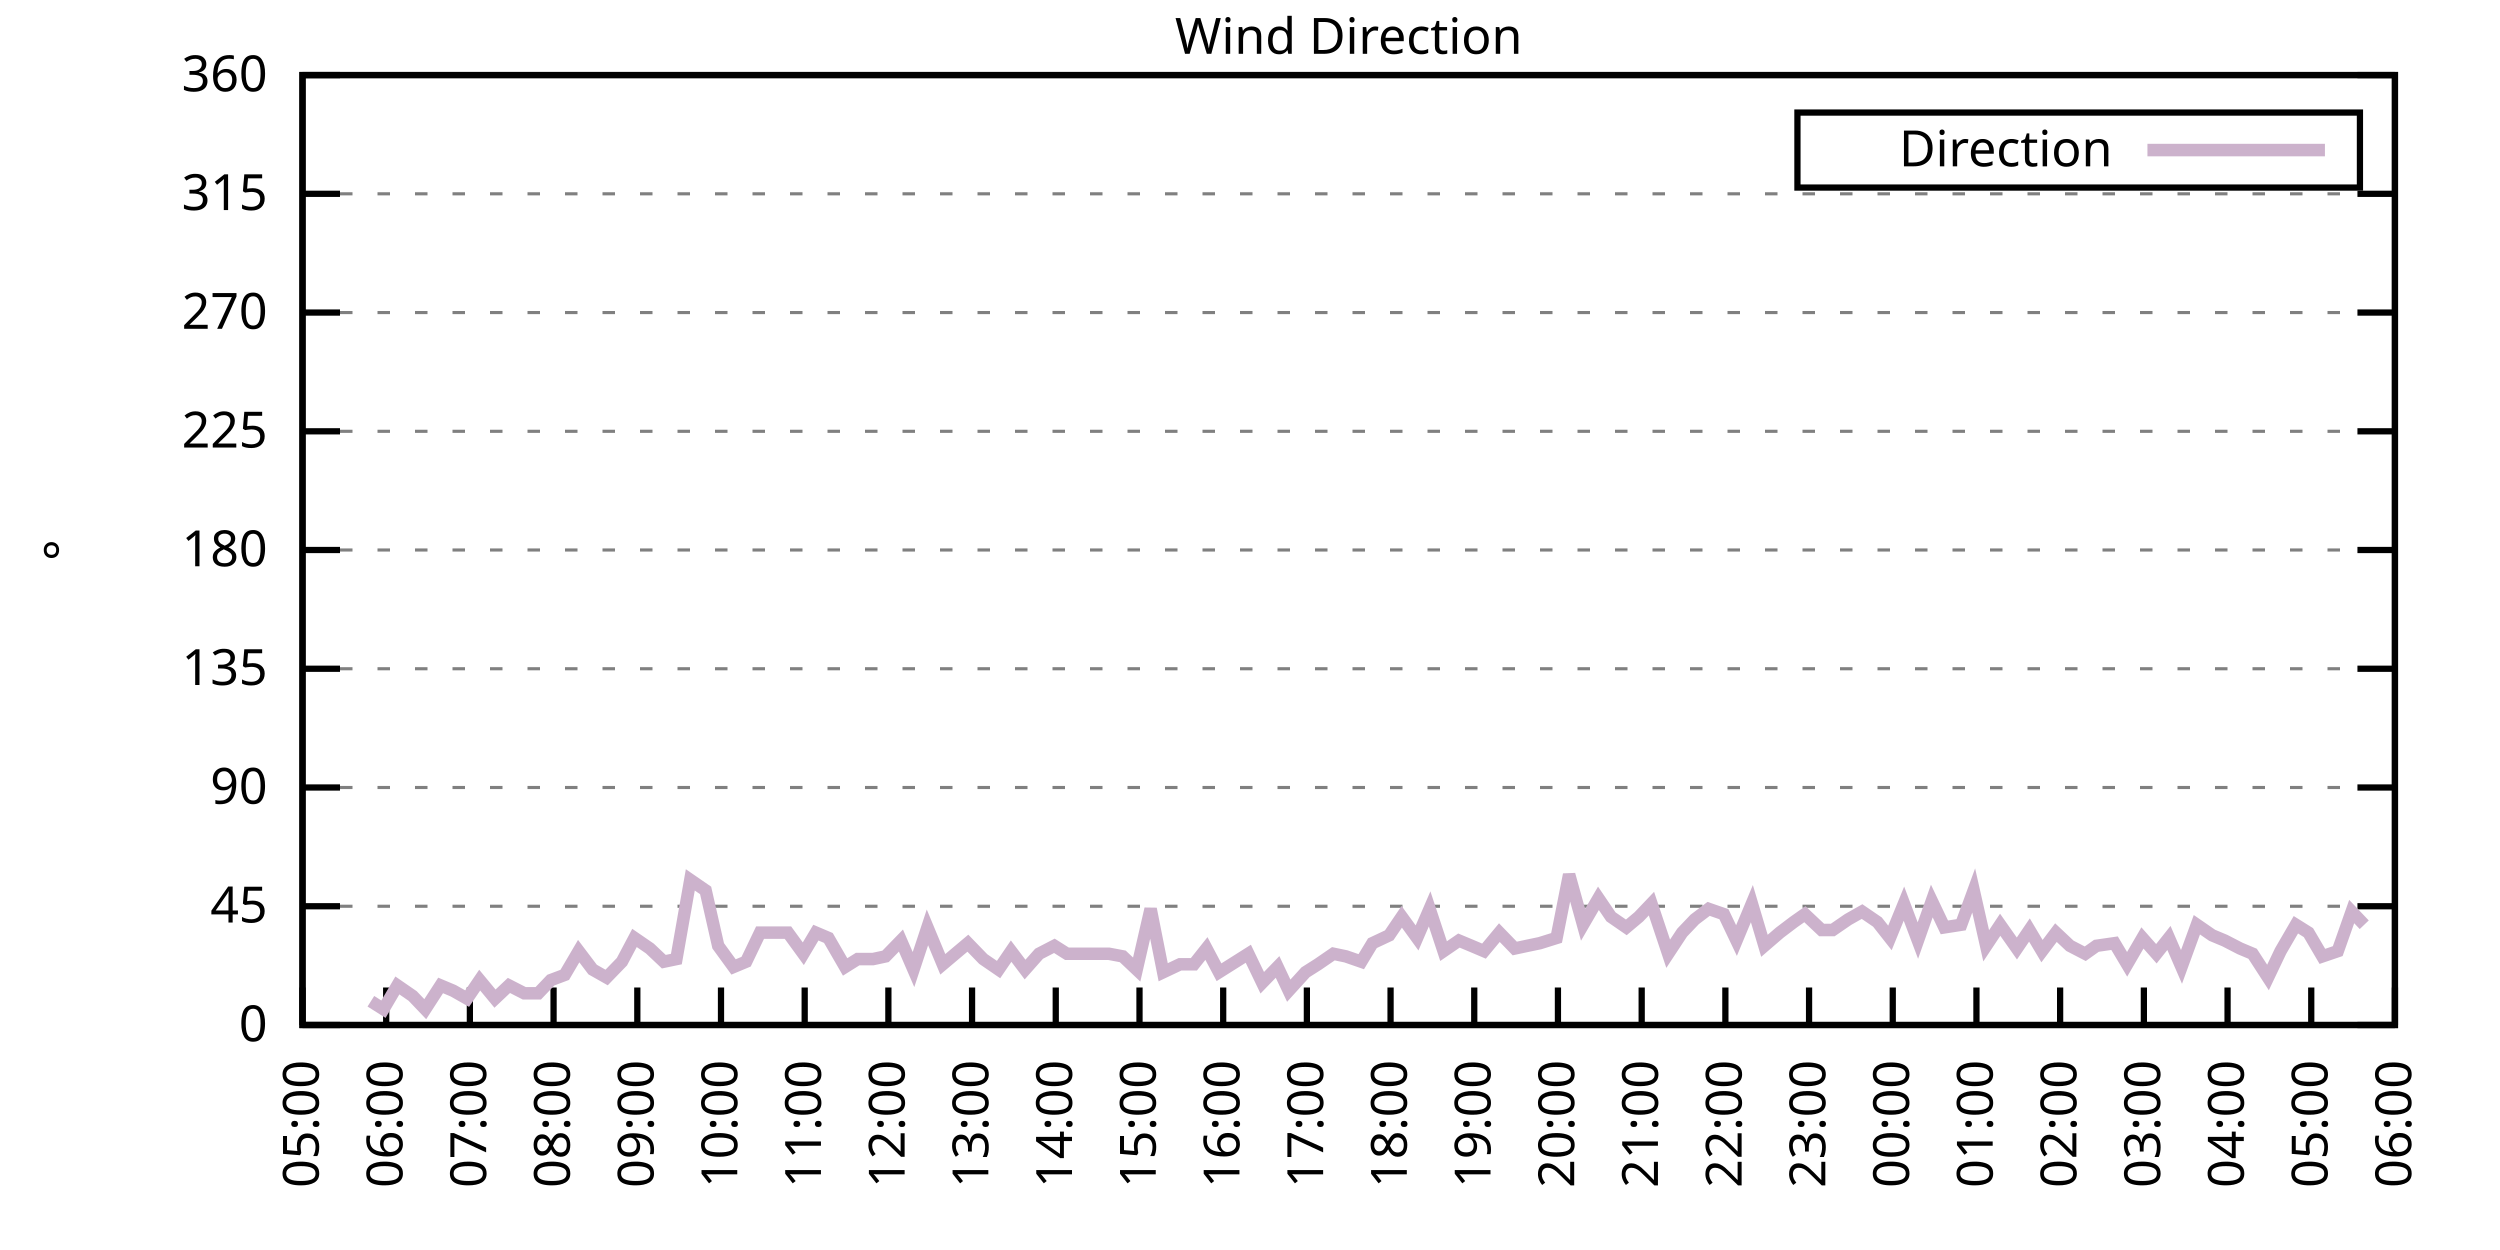
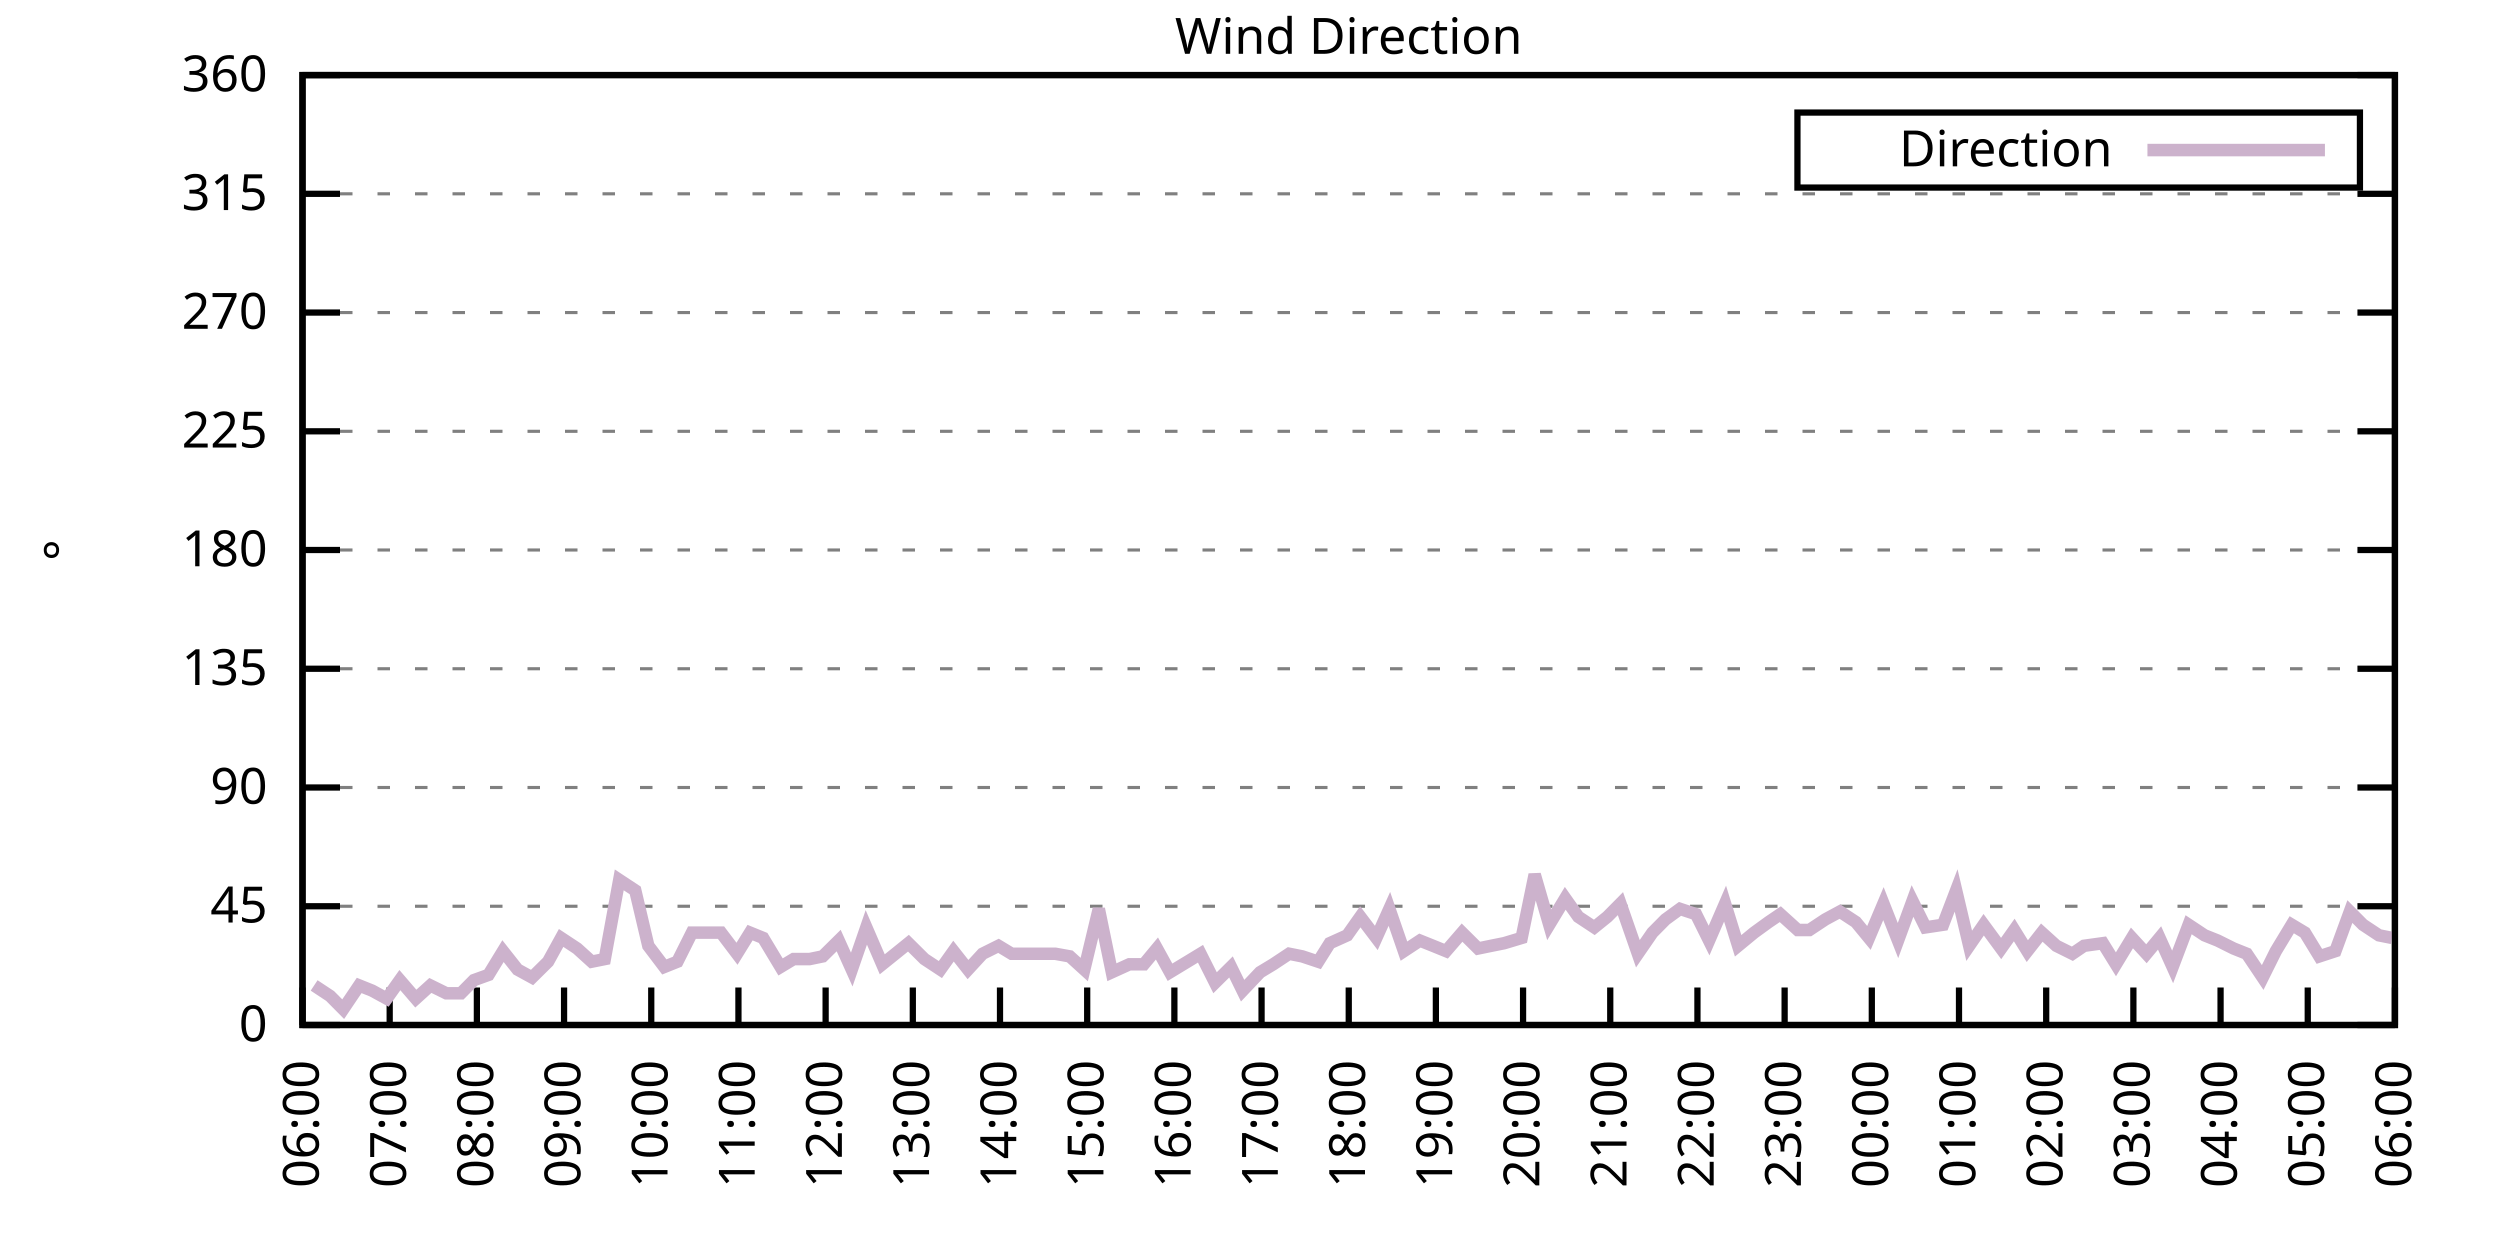
<svg xmlns="http://www.w3.org/2000/svg" xmlns:xlink="http://www.w3.org/1999/xlink" width="400" height="200" viewBox="0 0 400 200">
  <g id="gnuplot_canvas">
    <rect x="0" y="0" width="400" height="200" fill="none" />
    <defs>
      <circle id="gpDot" r="0.5" stroke-width="0.5" stroke="currentColor" />
      <path id="gpPt0" stroke-width="0.333" stroke="currentColor" d="M-1,0 h2 M0,-1 v2" />
      <path id="gpPt1" stroke-width="0.333" stroke="currentColor" d="M-1,-1 L1,1 M1,-1 L-1,1" />
      <path id="gpPt2" stroke-width="0.333" stroke="currentColor" d="M-1,0 L1,0 M0,-1 L0,1 M-1,-1 L1,1 M-1,1 L1,-1" />
      <rect id="gpPt3" stroke-width="0.333" stroke="currentColor" x="-1" y="-1" width="2" height="2" />
      <rect id="gpPt4" stroke-width="0.333" stroke="currentColor" fill="currentColor" x="-1" y="-1" width="2" height="2" />
      <circle id="gpPt5" stroke-width="0.333" stroke="currentColor" cx="0" cy="0" r="1" />
      <use xlink:href="#gpPt5" id="gpPt6" fill="currentColor" stroke="none" />
      <path id="gpPt7" stroke-width="0.333" stroke="currentColor" d="M0,-1.33 L-1.33,0.67 L1.33,0.67 z" />
      <use xlink:href="#gpPt7" id="gpPt8" fill="currentColor" stroke="none" />
      <use xlink:href="#gpPt7" id="gpPt9" stroke="currentColor" transform="rotate(180)" />
      <use xlink:href="#gpPt9" id="gpPt10" fill="currentColor" stroke="none" />
      <use xlink:href="#gpPt3" id="gpPt11" stroke="currentColor" transform="rotate(45)" />
      <use xlink:href="#gpPt11" id="gpPt12" fill="currentColor" stroke="none" />
      <path id="gpPt13" stroke-width="0.333" stroke="currentColor" d="M0,1.330 L1.265,0.411 L0.782,-1.067 L-0.782,-1.076 L-1.265,0.411 z" />
      <use xlink:href="#gpPt13" id="gpPt14" fill="currentColor" stroke="none" />
      <filter id="textbox" filterUnits="objectBoundingBox" x="0" y="0" height="1" width="1">
        <feFlood flood-color="white" flood-opacity="1" result="bgnd" />
        <feComposite in="SourceGraphic" in2="bgnd" operator="atop" />
      </filter>
      <filter id="greybox" filterUnits="objectBoundingBox" x="0" y="0" height="1" width="1">
        <feFlood flood-color="lightgrey" flood-opacity="1" result="grey" />
        <feComposite in="SourceGraphic" in2="grey" operator="atop" />
      </filter>
    </defs>
    <g fill="none" color="white" stroke="currentColor" stroke-width="1.00" stroke-linecap="butt" stroke-linejoin="miter">
</g>
    <g fill="none" color="black" stroke="currentColor" stroke-width="1.00" stroke-linecap="butt" stroke-linejoin="miter">
      <g stroke="none" shape-rendering="crispEdges">
        <polygon fill="rgb(255, 255, 255)" points="48.40,164.00 383.18,164.00 383.18,12.02 48.40,12.02 " />
      </g>
    </g>
    <g fill="none" color="black" stroke="currentColor" stroke-width="1.00" stroke-linecap="butt" stroke-linejoin="miter">
</g>
    <g fill="none" color="black" stroke="black" stroke-width="0.50" stroke-linecap="butt" stroke-linejoin="miter">
</g>
    <g fill="none" color="gray" stroke="currentColor" stroke-width="0.50" stroke-linecap="butt" stroke-linejoin="miter">
      <path stroke="gray" stroke-dasharray="2,4" class="gridline" d="M48.40,164.00 L383.19,164.00  " />
    </g>
    <g fill="none" color="gray" stroke="gray" stroke-width="1.00" stroke-linecap="butt" stroke-linejoin="miter">
</g>
    <g fill="none" color="black" stroke="currentColor" stroke-width="1.00" stroke-linecap="butt" stroke-linejoin="miter">
      <path stroke="black" d="M48.40,164.00 L54.40,164.00 M383.19,164.00 L377.19,164.00  " />
      <g transform="translate(42.80,166.60)" stroke="none" fill="black" font-family="Sans" font-size="8.00" text-anchor="end">
        <text>
          <tspan font-family="Sans"> 0</tspan>
        </text>
      </g>
    </g>
    <g fill="none" color="black" stroke="currentColor" stroke-width="1.00" stroke-linecap="butt" stroke-linejoin="miter">
</g>
    <g fill="none" color="black" stroke="black" stroke-width="0.50" stroke-linecap="butt" stroke-linejoin="miter">
</g>
    <g fill="none" color="gray" stroke="currentColor" stroke-width="0.50" stroke-linecap="butt" stroke-linejoin="miter">
      <path stroke="gray" stroke-dasharray="2,4" class="gridline" d="M48.40,145.00 L383.19,145.00  " />
    </g>
    <g fill="none" color="gray" stroke="gray" stroke-width="1.00" stroke-linecap="butt" stroke-linejoin="miter">
</g>
    <g fill="none" color="black" stroke="currentColor" stroke-width="1.00" stroke-linecap="butt" stroke-linejoin="miter">
      <path stroke="black" d="M48.40,145.00 L54.40,145.00 M383.19,145.00 L377.19,145.00  " />
      <g transform="translate(42.80,147.60)" stroke="none" fill="black" font-family="Sans" font-size="8.00" text-anchor="end">
        <text>
          <tspan font-family="Sans"> 45</tspan>
        </text>
      </g>
    </g>
    <g fill="none" color="black" stroke="currentColor" stroke-width="1.00" stroke-linecap="butt" stroke-linejoin="miter">
</g>
    <g fill="none" color="black" stroke="black" stroke-width="0.50" stroke-linecap="butt" stroke-linejoin="miter">
</g>
    <g fill="none" color="gray" stroke="currentColor" stroke-width="0.50" stroke-linecap="butt" stroke-linejoin="miter">
      <path stroke="gray" stroke-dasharray="2,4" class="gridline" d="M48.40,126.00 L383.19,126.00  " />
    </g>
    <g fill="none" color="gray" stroke="gray" stroke-width="1.00" stroke-linecap="butt" stroke-linejoin="miter">
</g>
    <g fill="none" color="black" stroke="currentColor" stroke-width="1.00" stroke-linecap="butt" stroke-linejoin="miter">
      <path stroke="black" d="M48.40,126.00 L54.40,126.00 M383.19,126.00 L377.19,126.00  " />
      <g transform="translate(42.80,128.60)" stroke="none" fill="black" font-family="Sans" font-size="8.00" text-anchor="end">
        <text>
          <tspan font-family="Sans"> 90</tspan>
        </text>
      </g>
    </g>
    <g fill="none" color="black" stroke="currentColor" stroke-width="1.00" stroke-linecap="butt" stroke-linejoin="miter">
</g>
    <g fill="none" color="black" stroke="black" stroke-width="0.50" stroke-linecap="butt" stroke-linejoin="miter">
</g>
    <g fill="none" color="gray" stroke="currentColor" stroke-width="0.50" stroke-linecap="butt" stroke-linejoin="miter">
      <path stroke="gray" stroke-dasharray="2,4" class="gridline" d="M48.40,107.00 L383.19,107.00  " />
    </g>
    <g fill="none" color="gray" stroke="gray" stroke-width="1.00" stroke-linecap="butt" stroke-linejoin="miter">
</g>
    <g fill="none" color="black" stroke="currentColor" stroke-width="1.00" stroke-linecap="butt" stroke-linejoin="miter">
      <path stroke="black" d="M48.40,107.00 L54.40,107.00 M383.19,107.00 L377.19,107.00  " />
      <g transform="translate(42.80,109.60)" stroke="none" fill="black" font-family="Sans" font-size="8.00" text-anchor="end">
        <text>
          <tspan font-family="Sans"> 135</tspan>
        </text>
      </g>
    </g>
    <g fill="none" color="black" stroke="currentColor" stroke-width="1.00" stroke-linecap="butt" stroke-linejoin="miter">
</g>
    <g fill="none" color="black" stroke="black" stroke-width="0.50" stroke-linecap="butt" stroke-linejoin="miter">
</g>
    <g fill="none" color="gray" stroke="currentColor" stroke-width="0.50" stroke-linecap="butt" stroke-linejoin="miter">
      <path stroke="gray" stroke-dasharray="2,4" class="gridline" d="M48.40,88.00 L383.19,88.00  " />
    </g>
    <g fill="none" color="gray" stroke="gray" stroke-width="1.00" stroke-linecap="butt" stroke-linejoin="miter">
</g>
    <g fill="none" color="black" stroke="currentColor" stroke-width="1.00" stroke-linecap="butt" stroke-linejoin="miter">
      <path stroke="black" d="M48.40,88.00 L54.40,88.00 M383.19,88.00 L377.19,88.00  " />
      <g transform="translate(42.80,90.60)" stroke="none" fill="black" font-family="Sans" font-size="8.00" text-anchor="end">
        <text>
          <tspan font-family="Sans"> 180</tspan>
        </text>
      </g>
    </g>
    <g fill="none" color="black" stroke="currentColor" stroke-width="1.00" stroke-linecap="butt" stroke-linejoin="miter">
</g>
    <g fill="none" color="black" stroke="black" stroke-width="0.50" stroke-linecap="butt" stroke-linejoin="miter">
</g>
    <g fill="none" color="gray" stroke="currentColor" stroke-width="0.50" stroke-linecap="butt" stroke-linejoin="miter">
      <path stroke="gray" stroke-dasharray="2,4" class="gridline" d="M48.40,69.01 L383.19,69.01  " />
    </g>
    <g fill="none" color="gray" stroke="gray" stroke-width="1.00" stroke-linecap="butt" stroke-linejoin="miter">
</g>
    <g fill="none" color="black" stroke="currentColor" stroke-width="1.00" stroke-linecap="butt" stroke-linejoin="miter">
      <path stroke="black" d="M48.40,69.01 L54.40,69.01 M383.19,69.01 L377.19,69.01  " />
      <g transform="translate(42.80,71.61)" stroke="none" fill="black" font-family="Sans" font-size="8.00" text-anchor="end">
        <text>
          <tspan font-family="Sans"> 225</tspan>
        </text>
      </g>
    </g>
    <g fill="none" color="black" stroke="currentColor" stroke-width="1.00" stroke-linecap="butt" stroke-linejoin="miter">
</g>
    <g fill="none" color="black" stroke="black" stroke-width="0.50" stroke-linecap="butt" stroke-linejoin="miter">
</g>
    <g fill="none" color="gray" stroke="currentColor" stroke-width="0.50" stroke-linecap="butt" stroke-linejoin="miter">
      <path stroke="gray" stroke-dasharray="2,4" class="gridline" d="M48.40,50.01 L383.19,50.01  " />
    </g>
    <g fill="none" color="gray" stroke="gray" stroke-width="1.00" stroke-linecap="butt" stroke-linejoin="miter">
</g>
    <g fill="none" color="black" stroke="currentColor" stroke-width="1.00" stroke-linecap="butt" stroke-linejoin="miter">
      <path stroke="black" d="M48.40,50.01 L54.40,50.01 M383.19,50.01 L377.19,50.01  " />
      <g transform="translate(42.80,52.61)" stroke="none" fill="black" font-family="Sans" font-size="8.00" text-anchor="end">
        <text>
          <tspan font-family="Sans"> 270</tspan>
        </text>
      </g>
    </g>
    <g fill="none" color="black" stroke="currentColor" stroke-width="1.00" stroke-linecap="butt" stroke-linejoin="miter">
</g>
    <g fill="none" color="black" stroke="black" stroke-width="0.50" stroke-linecap="butt" stroke-linejoin="miter">
</g>
    <g fill="none" color="gray" stroke="currentColor" stroke-width="0.50" stroke-linecap="butt" stroke-linejoin="miter">
      <path stroke="gray" stroke-dasharray="2,4" class="gridline" d="M48.40,31.01 L383.19,31.01  " />
    </g>
    <g fill="none" color="gray" stroke="gray" stroke-width="1.00" stroke-linecap="butt" stroke-linejoin="miter">
</g>
    <g fill="none" color="black" stroke="currentColor" stroke-width="1.00" stroke-linecap="butt" stroke-linejoin="miter">
      <path stroke="black" d="M48.40,31.01 L54.40,31.01 M383.19,31.01 L377.19,31.01  " />
      <g transform="translate(42.80,33.61)" stroke="none" fill="black" font-family="Sans" font-size="8.00" text-anchor="end">
        <text>
          <tspan font-family="Sans"> 315</tspan>
        </text>
      </g>
    </g>
    <g fill="none" color="black" stroke="currentColor" stroke-width="1.00" stroke-linecap="butt" stroke-linejoin="miter">
</g>
    <g fill="none" color="black" stroke="black" stroke-width="0.50" stroke-linecap="butt" stroke-linejoin="miter">
</g>
    <g fill="none" color="gray" stroke="currentColor" stroke-width="0.50" stroke-linecap="butt" stroke-linejoin="miter">
      <path stroke="gray" stroke-dasharray="2,4" class="gridline" d="M48.40,12.01 L383.19,12.01  " />
    </g>
    <g fill="none" color="gray" stroke="gray" stroke-width="1.00" stroke-linecap="butt" stroke-linejoin="miter">
</g>
    <g fill="none" color="black" stroke="currentColor" stroke-width="1.00" stroke-linecap="butt" stroke-linejoin="miter">
      <path stroke="black" d="M48.40,12.01 L54.40,12.01 M383.19,12.01 L377.19,12.01  " />
      <g transform="translate(42.80,14.61)" stroke="none" fill="black" font-family="Sans" font-size="8.00" text-anchor="end">
        <text>
          <tspan font-family="Sans"> 360</tspan>
        </text>
      </g>
    </g>
    <g fill="none" color="black" stroke="currentColor" stroke-width="1.00" stroke-linecap="butt" stroke-linejoin="miter">
      <path stroke="black" d="M48.40,164.00 L48.40,158.00  " />
      <g transform="translate(51.00,169.60) rotate(270.00)" stroke="none" fill="black" font-family="Sans" font-size="8.00" text-anchor="end">
        <text>
-           <tspan font-family="Sans">05:00</tspan>
-         </text>
-       </g>
-     </g>
-     <g fill="none" color="black" stroke="currentColor" stroke-width="1.00" stroke-linecap="butt" stroke-linejoin="miter">
-       <path stroke="black" d="M61.79,164.00 L61.79,158.00  " />
-       <g transform="translate(64.39,169.60) rotate(270.00)" stroke="none" fill="black" font-family="Sans" font-size="8.00" text-anchor="end">
-         <text>
          <tspan font-family="Sans">06:00</tspan>
        </text>
      </g>
    </g>
    <g fill="none" color="black" stroke="currentColor" stroke-width="1.00" stroke-linecap="butt" stroke-linejoin="miter">
-       <path stroke="black" d="M75.18,164.00 L75.18,158.00  " />
-       <g transform="translate(77.78,169.60) rotate(270.00)" stroke="none" fill="black" font-family="Sans" font-size="8.00" text-anchor="end">
+       <path stroke="black" d="M62.35,164.00 L62.35,158.00  " />
+       <g transform="translate(64.95,169.60) rotate(270.00)" stroke="none" fill="black" font-family="Sans" font-size="8.00" text-anchor="end">
        <text>
          <tspan font-family="Sans">07:00</tspan>
        </text>
      </g>
    </g>
    <g fill="none" color="black" stroke="currentColor" stroke-width="1.00" stroke-linecap="butt" stroke-linejoin="miter">
-       <path stroke="black" d="M88.57,164.00 L88.57,158.00  " />
-       <g transform="translate(91.17,169.60) rotate(270.00)" stroke="none" fill="black" font-family="Sans" font-size="8.00" text-anchor="end">
+       <path stroke="black" d="M76.30,164.00 L76.30,158.00  " />
+       <g transform="translate(78.90,169.60) rotate(270.00)" stroke="none" fill="black" font-family="Sans" font-size="8.00" text-anchor="end">
        <text>
          <tspan font-family="Sans">08:00</tspan>
        </text>
      </g>
    </g>
    <g fill="none" color="black" stroke="currentColor" stroke-width="1.00" stroke-linecap="butt" stroke-linejoin="miter">
-       <path stroke="black" d="M101.97,164.00 L101.97,158.00  " />
-       <g transform="translate(104.57,169.60) rotate(270.00)" stroke="none" fill="black" font-family="Sans" font-size="8.00" text-anchor="end">
+       <path stroke="black" d="M90.25,164.00 L90.25,158.00  " />
+       <g transform="translate(92.85,169.60) rotate(270.00)" stroke="none" fill="black" font-family="Sans" font-size="8.00" text-anchor="end">
        <text>
          <tspan font-family="Sans">09:00</tspan>
        </text>
      </g>
    </g>
    <g fill="none" color="black" stroke="currentColor" stroke-width="1.00" stroke-linecap="butt" stroke-linejoin="miter">
-       <path stroke="black" d="M115.36,164.00 L115.36,158.00  " />
-       <g transform="translate(117.96,169.60) rotate(270.00)" stroke="none" fill="black" font-family="Sans" font-size="8.00" text-anchor="end">
+       <path stroke="black" d="M104.20,164.00 L104.20,158.00  " />
+       <g transform="translate(106.80,169.60) rotate(270.00)" stroke="none" fill="black" font-family="Sans" font-size="8.00" text-anchor="end">
        <text>
          <tspan font-family="Sans">10:00</tspan>
        </text>
      </g>
    </g>
    <g fill="none" color="black" stroke="currentColor" stroke-width="1.00" stroke-linecap="butt" stroke-linejoin="miter">
-       <path stroke="black" d="M128.75,164.00 L128.75,158.00  " />
-       <g transform="translate(131.35,169.60) rotate(270.00)" stroke="none" fill="black" font-family="Sans" font-size="8.00" text-anchor="end">
+       <path stroke="black" d="M118.15,164.00 L118.15,158.00  " />
+       <g transform="translate(120.75,169.60) rotate(270.00)" stroke="none" fill="black" font-family="Sans" font-size="8.00" text-anchor="end">
        <text>
          <tspan font-family="Sans">11:00</tspan>
        </text>
      </g>
    </g>
    <g fill="none" color="black" stroke="currentColor" stroke-width="1.00" stroke-linecap="butt" stroke-linejoin="miter">
-       <path stroke="black" d="M142.14,164.00 L142.14,158.00  " />
-       <g transform="translate(144.74,169.60) rotate(270.00)" stroke="none" fill="black" font-family="Sans" font-size="8.00" text-anchor="end">
+       <path stroke="black" d="M132.10,164.00 L132.10,158.00  " />
+       <g transform="translate(134.70,169.60) rotate(270.00)" stroke="none" fill="black" font-family="Sans" font-size="8.00" text-anchor="end">
        <text>
          <tspan font-family="Sans">12:00</tspan>
        </text>
      </g>
    </g>
    <g fill="none" color="black" stroke="currentColor" stroke-width="1.00" stroke-linecap="butt" stroke-linejoin="miter">
-       <path stroke="black" d="M155.53,164.00 L155.53,158.00  " />
-       <g transform="translate(158.13,169.60) rotate(270.00)" stroke="none" fill="black" font-family="Sans" font-size="8.00" text-anchor="end">
+       <path stroke="black" d="M146.05,164.00 L146.05,158.00  " />
+       <g transform="translate(148.65,169.60) rotate(270.00)" stroke="none" fill="black" font-family="Sans" font-size="8.00" text-anchor="end">
        <text>
          <tspan font-family="Sans">13:00</tspan>
        </text>
      </g>
    </g>
    <g fill="none" color="black" stroke="currentColor" stroke-width="1.00" stroke-linecap="butt" stroke-linejoin="miter">
-       <path stroke="black" d="M168.92,164.00 L168.92,158.00  " />
-       <g transform="translate(171.52,169.60) rotate(270.00)" stroke="none" fill="black" font-family="Sans" font-size="8.00" text-anchor="end">
+       <path stroke="black" d="M160.00,164.00 L160.00,158.00  " />
+       <g transform="translate(162.60,169.60) rotate(270.00)" stroke="none" fill="black" font-family="Sans" font-size="8.00" text-anchor="end">
        <text>
          <tspan font-family="Sans">14:00</tspan>
        </text>
      </g>
    </g>
    <g fill="none" color="black" stroke="currentColor" stroke-width="1.00" stroke-linecap="butt" stroke-linejoin="miter">
-       <path stroke="black" d="M182.32,164.00 L182.32,158.00  " />
-       <g transform="translate(184.92,169.60) rotate(270.00)" stroke="none" fill="black" font-family="Sans" font-size="8.00" text-anchor="end">
+       <path stroke="black" d="M173.95,164.00 L173.95,158.00  " />
+       <g transform="translate(176.55,169.60) rotate(270.00)" stroke="none" fill="black" font-family="Sans" font-size="8.00" text-anchor="end">
        <text>
          <tspan font-family="Sans">15:00</tspan>
        </text>
      </g>
    </g>
    <g fill="none" color="black" stroke="currentColor" stroke-width="1.00" stroke-linecap="butt" stroke-linejoin="miter">
-       <path stroke="black" d="M195.71,164.00 L195.71,158.00  " />
-       <g transform="translate(198.31,169.60) rotate(270.00)" stroke="none" fill="black" font-family="Sans" font-size="8.00" text-anchor="end">
+       <path stroke="black" d="M187.90,164.00 L187.90,158.00  " />
+       <g transform="translate(190.50,169.60) rotate(270.00)" stroke="none" fill="black" font-family="Sans" font-size="8.00" text-anchor="end">
        <text>
          <tspan font-family="Sans">16:00</tspan>
        </text>
      </g>
    </g>
    <g fill="none" color="black" stroke="currentColor" stroke-width="1.00" stroke-linecap="butt" stroke-linejoin="miter">
-       <path stroke="black" d="M209.10,164.00 L209.10,158.00  " />
-       <g transform="translate(211.70,169.60) rotate(270.00)" stroke="none" fill="black" font-family="Sans" font-size="8.00" text-anchor="end">
+       <path stroke="black" d="M201.85,164.00 L201.85,158.00  " />
+       <g transform="translate(204.45,169.60) rotate(270.00)" stroke="none" fill="black" font-family="Sans" font-size="8.00" text-anchor="end">
        <text>
          <tspan font-family="Sans">17:00</tspan>
        </text>
      </g>
    </g>
    <g fill="none" color="black" stroke="currentColor" stroke-width="1.00" stroke-linecap="butt" stroke-linejoin="miter">
-       <path stroke="black" d="M222.49,164.00 L222.49,158.00  " />
-       <g transform="translate(225.09,169.60) rotate(270.00)" stroke="none" fill="black" font-family="Sans" font-size="8.00" text-anchor="end">
+       <path stroke="black" d="M215.80,164.00 L215.80,158.00  " />
+       <g transform="translate(218.40,169.60) rotate(270.00)" stroke="none" fill="black" font-family="Sans" font-size="8.00" text-anchor="end">
        <text>
          <tspan font-family="Sans">18:00</tspan>
        </text>
      </g>
    </g>
    <g fill="none" color="black" stroke="currentColor" stroke-width="1.00" stroke-linecap="butt" stroke-linejoin="miter">
-       <path stroke="black" d="M235.88,164.00 L235.88,158.00  " />
-       <g transform="translate(238.48,169.60) rotate(270.00)" stroke="none" fill="black" font-family="Sans" font-size="8.00" text-anchor="end">
+       <path stroke="black" d="M229.74,164.00 L229.74,158.00  " />
+       <g transform="translate(232.34,169.60) rotate(270.00)" stroke="none" fill="black" font-family="Sans" font-size="8.00" text-anchor="end">
        <text>
          <tspan font-family="Sans">19:00</tspan>
        </text>
      </g>
    </g>
    <g fill="none" color="black" stroke="currentColor" stroke-width="1.00" stroke-linecap="butt" stroke-linejoin="miter">
-       <path stroke="black" d="M249.27,164.00 L249.27,158.00  " />
-       <g transform="translate(251.87,169.60) rotate(270.00)" stroke="none" fill="black" font-family="Sans" font-size="8.00" text-anchor="end">
+       <path stroke="black" d="M243.69,164.00 L243.69,158.00  " />
+       <g transform="translate(246.29,169.60) rotate(270.00)" stroke="none" fill="black" font-family="Sans" font-size="8.00" text-anchor="end">
        <text>
          <tspan font-family="Sans">20:00</tspan>
        </text>
      </g>
    </g>
    <g fill="none" color="black" stroke="currentColor" stroke-width="1.00" stroke-linecap="butt" stroke-linejoin="miter">
-       <path stroke="black" d="M262.67,164.00 L262.67,158.00  " />
-       <g transform="translate(265.27,169.60) rotate(270.00)" stroke="none" fill="black" font-family="Sans" font-size="8.00" text-anchor="end">
+       <path stroke="black" d="M257.64,164.00 L257.64,158.00  " />
+       <g transform="translate(260.24,169.60) rotate(270.00)" stroke="none" fill="black" font-family="Sans" font-size="8.00" text-anchor="end">
        <text>
          <tspan font-family="Sans">21:00</tspan>
        </text>
      </g>
    </g>
    <g fill="none" color="black" stroke="currentColor" stroke-width="1.00" stroke-linecap="butt" stroke-linejoin="miter">
-       <path stroke="black" d="M276.06,164.00 L276.06,158.00  " />
-       <g transform="translate(278.66,169.60) rotate(270.00)" stroke="none" fill="black" font-family="Sans" font-size="8.00" text-anchor="end">
+       <path stroke="black" d="M271.59,164.00 L271.59,158.00  " />
+       <g transform="translate(274.19,169.60) rotate(270.00)" stroke="none" fill="black" font-family="Sans" font-size="8.00" text-anchor="end">
        <text>
          <tspan font-family="Sans">22:00</tspan>
        </text>
      </g>
    </g>
    <g fill="none" color="black" stroke="currentColor" stroke-width="1.00" stroke-linecap="butt" stroke-linejoin="miter">
-       <path stroke="black" d="M289.45,164.00 L289.45,158.00  " />
-       <g transform="translate(292.05,169.60) rotate(270.00)" stroke="none" fill="black" font-family="Sans" font-size="8.00" text-anchor="end">
+       <path stroke="black" d="M285.54,164.00 L285.54,158.00  " />
+       <g transform="translate(288.14,169.60) rotate(270.00)" stroke="none" fill="black" font-family="Sans" font-size="8.00" text-anchor="end">
        <text>
          <tspan font-family="Sans">23:00</tspan>
        </text>
      </g>
    </g>
    <g fill="none" color="black" stroke="currentColor" stroke-width="1.00" stroke-linecap="butt" stroke-linejoin="miter">
-       <path stroke="black" d="M302.84,164.00 L302.84,158.00  " />
-       <g transform="translate(305.44,169.60) rotate(270.00)" stroke="none" fill="black" font-family="Sans" font-size="8.00" text-anchor="end">
+       <path stroke="black" d="M299.49,164.00 L299.49,158.00  " />
+       <g transform="translate(302.09,169.60) rotate(270.00)" stroke="none" fill="black" font-family="Sans" font-size="8.00" text-anchor="end">
        <text>
          <tspan font-family="Sans">00:00</tspan>
        </text>
      </g>
    </g>
    <g fill="none" color="black" stroke="currentColor" stroke-width="1.00" stroke-linecap="butt" stroke-linejoin="miter">
-       <path stroke="black" d="M316.23,164.00 L316.23,158.00  " />
-       <g transform="translate(318.83,169.60) rotate(270.00)" stroke="none" fill="black" font-family="Sans" font-size="8.00" text-anchor="end">
+       <path stroke="black" d="M313.44,164.00 L313.44,158.00  " />
+       <g transform="translate(316.04,169.60) rotate(270.00)" stroke="none" fill="black" font-family="Sans" font-size="8.00" text-anchor="end">
        <text>
          <tspan font-family="Sans">01:00</tspan>
        </text>
      </g>
    </g>
    <g fill="none" color="black" stroke="currentColor" stroke-width="1.00" stroke-linecap="butt" stroke-linejoin="miter">
-       <path stroke="black" d="M329.62,164.00 L329.62,158.00  " />
-       <g transform="translate(332.22,169.60) rotate(270.00)" stroke="none" fill="black" font-family="Sans" font-size="8.00" text-anchor="end">
+       <path stroke="black" d="M327.39,164.00 L327.39,158.00  " />
+       <g transform="translate(329.99,169.60) rotate(270.00)" stroke="none" fill="black" font-family="Sans" font-size="8.00" text-anchor="end">
        <text>
          <tspan font-family="Sans">02:00</tspan>
        </text>
      </g>
    </g>
    <g fill="none" color="black" stroke="currentColor" stroke-width="1.00" stroke-linecap="butt" stroke-linejoin="miter">
-       <path stroke="black" d="M343.02,164.00 L343.02,158.00  " />
-       <g transform="translate(345.62,169.60) rotate(270.00)" stroke="none" fill="black" font-family="Sans" font-size="8.00" text-anchor="end">
+       <path stroke="black" d="M341.34,164.00 L341.34,158.00  " />
+       <g transform="translate(343.94,169.60) rotate(270.00)" stroke="none" fill="black" font-family="Sans" font-size="8.00" text-anchor="end">
        <text>
          <tspan font-family="Sans">03:00</tspan>
        </text>
      </g>
    </g>
    <g fill="none" color="black" stroke="currentColor" stroke-width="1.00" stroke-linecap="butt" stroke-linejoin="miter">
-       <path stroke="black" d="M356.41,164.00 L356.41,158.00  " />
-       <g transform="translate(359.01,169.60) rotate(270.00)" stroke="none" fill="black" font-family="Sans" font-size="8.00" text-anchor="end">
+       <path stroke="black" d="M355.29,164.00 L355.29,158.00  " />
+       <g transform="translate(357.89,169.60) rotate(270.00)" stroke="none" fill="black" font-family="Sans" font-size="8.00" text-anchor="end">
        <text>
          <tspan font-family="Sans">04:00</tspan>
        </text>
      </g>
    </g>
    <g fill="none" color="black" stroke="currentColor" stroke-width="1.00" stroke-linecap="butt" stroke-linejoin="miter">
-       <path stroke="black" d="M369.80,164.00 L369.80,158.00  " />
-       <g transform="translate(372.40,169.60) rotate(270.00)" stroke="none" fill="black" font-family="Sans" font-size="8.00" text-anchor="end">
+       <path stroke="black" d="M369.24,164.00 L369.24,158.00  " />
+       <g transform="translate(371.84,169.60) rotate(270.00)" stroke="none" fill="black" font-family="Sans" font-size="8.00" text-anchor="end">
        <text>
          <tspan font-family="Sans">05:00</tspan>
        </text>
      </g>
    </g>
    <g fill="none" color="black" stroke="currentColor" stroke-width="1.00" stroke-linecap="butt" stroke-linejoin="miter">
      <path stroke="black" d="M383.19,164.00 L383.19,158.00  " />
      <g transform="translate(385.79,169.60) rotate(270.00)" stroke="none" fill="black" font-family="Sans" font-size="8.00" text-anchor="end">
        <text>
          <tspan font-family="Sans">06:00</tspan>
        </text>
      </g>
    </g>
    <g fill="none" color="black" stroke="currentColor" stroke-width="1.00" stroke-linecap="butt" stroke-linejoin="miter">
</g>
    <g fill="none" color="black" stroke="currentColor" stroke-width="1.00" stroke-linecap="butt" stroke-linejoin="miter">
      <path stroke="black" d="M48.40,12.01 L48.40,164.00 L383.19,164.00 L383.19,12.01 L48.40,12.01 Z  " />
    </g>
    <g fill="none" color="black" stroke="currentColor" stroke-width="1.00" stroke-linecap="butt" stroke-linejoin="miter">
</g>
    <g fill="none" color="black" stroke="currentColor" stroke-width="1.00" stroke-linecap="butt" stroke-linejoin="miter">
      <path stroke="black" d="M287.59,30.01 L287.59,18.01 L377.59,18.01 L377.59,30.01 L287.59,30.01 Z  " />
    </g>
    <g id="Wind_direction_plot_1">
      <g fill="none" color="white" stroke="black" stroke-width="2.00" stroke-linecap="butt" stroke-linejoin="miter">
</g>
      <g fill="none" color="black" stroke="currentColor" stroke-width="2.00" stroke-linecap="butt" stroke-linejoin="miter">
        <g transform="translate(337.99,26.61)" stroke="none" fill="black" font-family="Sans" font-size="8.00" text-anchor="end">
          <text>
            <tspan font-family="Sans">Direction</tspan>
          </text>
        </g>
      </g>
      <g fill="none" color="black" stroke="currentColor" stroke-width="2.00" stroke-linecap="butt" stroke-linejoin="miter">
-         <path stroke="rgb(204, 178, 204)" d="M343.59,24.01 L371.99,24.01 M59.34,160.20 L61.35,161.47 L63.58,157.67 L66.03,159.36 L68.04,161.47 L70.50,157.67   L72.50,158.51 L74.74,159.78 L76.75,156.82 L79.20,159.78 L81.43,157.67 L83.89,158.93 L86.12,158.93 L88.13,156.82   L90.36,155.98 L92.59,152.18 L94.82,155.13 L97.06,156.40 L99.51,153.87 L101.52,150.07 L103.98,151.76 L106.21,153.87   L108.22,153.45 L110.45,140.78 L112.90,142.47 L114.91,151.33 L117.37,154.71 L119.38,153.87 L121.61,149.22 L124.06,149.22   L126.07,149.22 L128.53,152.60 L130.54,149.22 L132.54,150.07 L135.22,154.71 L137.23,153.45 L139.69,153.45 L141.69,153.02   L144.15,150.49 L146.16,155.13 L148.39,148.38 L150.85,154.29 L152.85,152.60 L154.86,150.91 L157.32,153.45 L159.77,155.13   L161.78,152.18 L164.01,155.13 L166.25,152.60 L168.70,151.33 L170.71,152.60 L172.72,152.60 L175.17,152.60 L177.41,152.60   L179.64,153.02 L181.87,155.13 L184.10,145.42 L186.11,155.56 L188.79,154.29 L191.02,154.29 L193.03,151.76 L195.04,155.56   L197.72,153.87 L199.73,152.60 L201.96,157.24 L204.41,154.71 L206.20,158.51 L208.88,155.56 L210.88,154.29 L213.34,152.60   L215.35,153.02 L217.80,153.87 L219.59,150.91 L222.27,149.65 L224.28,146.69 L226.73,150.07 L228.74,145.42 L230.97,152.18   L233.43,150.49 L235.44,151.33 L237.44,152.18 L239.90,149.22 L242.36,151.76 L244.36,151.33 L246.37,150.91 L249.05,150.07   L251.06,139.93 L253.29,147.96 L255.75,143.73 L257.76,146.69 L260.21,148.38 L262.22,146.69 L264.23,144.58 L266.91,152.60   L269.14,149.22 L271.15,147.11 L273.38,145.42 L275.83,146.27 L277.84,150.49 L280.30,144.58 L282.31,151.33 L284.76,149.22   L286.99,147.53 L288.78,146.27 L291.46,148.80 L293.24,148.80 L295.70,147.11 L297.93,145.85 L300.39,147.53 L302.39,150.07   L304.63,144.58 L306.86,150.49 L309.09,144.16 L311.10,148.38 L313.78,147.96 L315.79,142.47 L317.79,151.33 L320.03,147.96   L322.70,151.76 L324.71,148.80 L326.72,152.18 L328.95,149.22 L331.19,151.33 L333.64,152.60 L335.43,151.33 L338.33,150.91   L340.34,154.29 L342.79,150.07 L345.02,152.60 L347.03,150.07 L349.04,154.71 L351.50,147.96 L353.95,149.65 L355.96,150.49   L358.42,151.76 L360.42,152.60 L362.88,156.40 L364.89,152.18 L367.34,147.96 L369.35,149.22 L371.58,153.02 L374.04,152.18   L376.27,145.85 L378.28,147.96  " />
+         <path stroke="rgb(204, 178, 204)" d="M343.59,24.01 L371.99,24.01 M50.26,157.67 L52.82,159.36 L54.91,161.47 L57.47,157.67 L59.56,158.51 L61.88,159.78   L63.98,156.82 L66.53,159.78 L68.86,157.67 L71.42,158.93 L73.74,158.93 L75.83,156.82 L78.16,155.98 L80.48,152.18   L82.81,155.13 L85.13,156.40 L87.69,153.87 L89.78,150.07 L92.34,151.76 L94.67,153.87 L96.76,153.45 L99.08,140.78   L101.64,142.47 L103.73,151.33 L106.29,154.71 L108.38,153.87 L110.71,149.22 L113.27,149.22 L115.36,149.22 L117.92,152.60   L120.01,149.22 L122.10,150.07 L124.89,154.71 L126.98,153.45 L129.54,153.45 L131.63,153.02 L134.19,150.49 L136.28,155.13   L138.61,148.38 L141.16,154.29 L143.26,152.60 L145.35,150.91 L147.91,153.45 L150.46,155.13 L152.56,152.18 L154.88,155.13   L157.21,152.60 L159.76,151.33 L161.86,152.60 L163.95,152.60 L166.51,152.60 L168.83,152.60 L171.16,153.02 L173.48,155.13   L175.81,145.42 L177.90,155.56 L180.69,154.29 L183.01,154.29 L185.11,151.76 L187.20,155.56 L189.99,153.87 L192.08,152.60   L194.41,157.24 L196.96,154.71 L198.82,158.51 L201.61,155.56 L203.71,154.29 L206.26,152.60 L208.36,153.02 L210.91,153.87   L212.77,150.91 L215.56,149.65 L217.65,146.69 L220.21,150.07 L222.30,145.42 L224.63,152.18 L227.19,150.49 L229.28,151.33   L231.37,152.18 L233.93,149.22 L236.49,151.76 L238.58,151.33 L240.67,150.91 L243.46,150.07 L245.55,139.93 L247.88,147.96   L250.44,143.73 L252.53,146.69 L255.09,148.38 L257.18,146.69 L259.27,144.58 L262.06,152.60 L264.39,149.22 L266.48,147.11   L268.80,145.42 L271.36,146.27 L273.45,150.49 L276.01,144.58 L278.10,151.33 L280.66,149.22 L282.99,147.53 L284.85,146.27   L287.64,148.80 L289.50,148.80 L292.05,147.11 L294.38,145.85 L296.94,147.53 L299.03,150.07 L301.35,144.58 L303.68,150.49   L306.00,144.16 L308.09,148.38 L310.88,147.96 L312.98,142.47 L315.07,151.33 L317.39,147.96 L320.18,151.76 L322.28,148.80   L324.37,152.18 L326.69,149.22 L329.02,151.33 L331.58,152.60 L333.44,151.33 L336.46,150.91 L338.55,154.29 L341.11,150.07   L343.43,152.60 L345.53,150.07 L347.62,154.71 L350.18,147.96 L352.73,149.65 L354.83,150.49 L357.38,151.76 L359.48,152.60   L362.03,156.40 L364.13,152.18 L366.68,147.96 L368.78,149.22 L371.10,153.02 L373.66,152.18 L375.98,145.85 L378.08,147.96   L380.63,149.65 L382.73,150.07  " />
      </g>
    </g>
    <g fill="none" color="black" stroke="currentColor" stroke-width="2.00" stroke-linecap="butt" stroke-linejoin="miter">
</g>
    <g fill="none" color="black" stroke="black" stroke-width="1.00" stroke-linecap="butt" stroke-linejoin="miter">
</g>
    <g fill="none" color="black" stroke="currentColor" stroke-width="1.00" stroke-linecap="butt" stroke-linejoin="miter">
      <path stroke="black" d="M48.40,12.01 L48.40,164.00 L383.19,164.00 L383.19,12.01 L48.40,12.01 Z  " />
      <g transform="translate(12.80,88.01) rotate(270.00)" stroke="none" fill="black" font-family="Sans" font-size="8.00" text-anchor="middle">
        <text>
          <tspan font-family="Sans">°</tspan>
        </text>
      </g>
    </g>
    <g fill="none" color="black" stroke="currentColor" stroke-width="1.00" stroke-linecap="butt" stroke-linejoin="miter">
</g>
    <g fill="none" color="black" stroke="currentColor" stroke-width="1.00" stroke-linecap="butt" stroke-linejoin="miter">
      <g transform="translate(215.79,8.61)" stroke="none" fill="black" font-family="Sans" font-size="8.00" text-anchor="middle">
        <text>
          <tspan font-family="Sans">Wind Direction</tspan>
        </text>
      </g>
    </g>
    <g fill="none" color="black" stroke="currentColor" stroke-width="1.00" stroke-linecap="butt" stroke-linejoin="miter">
</g>
  </g>
</svg>
